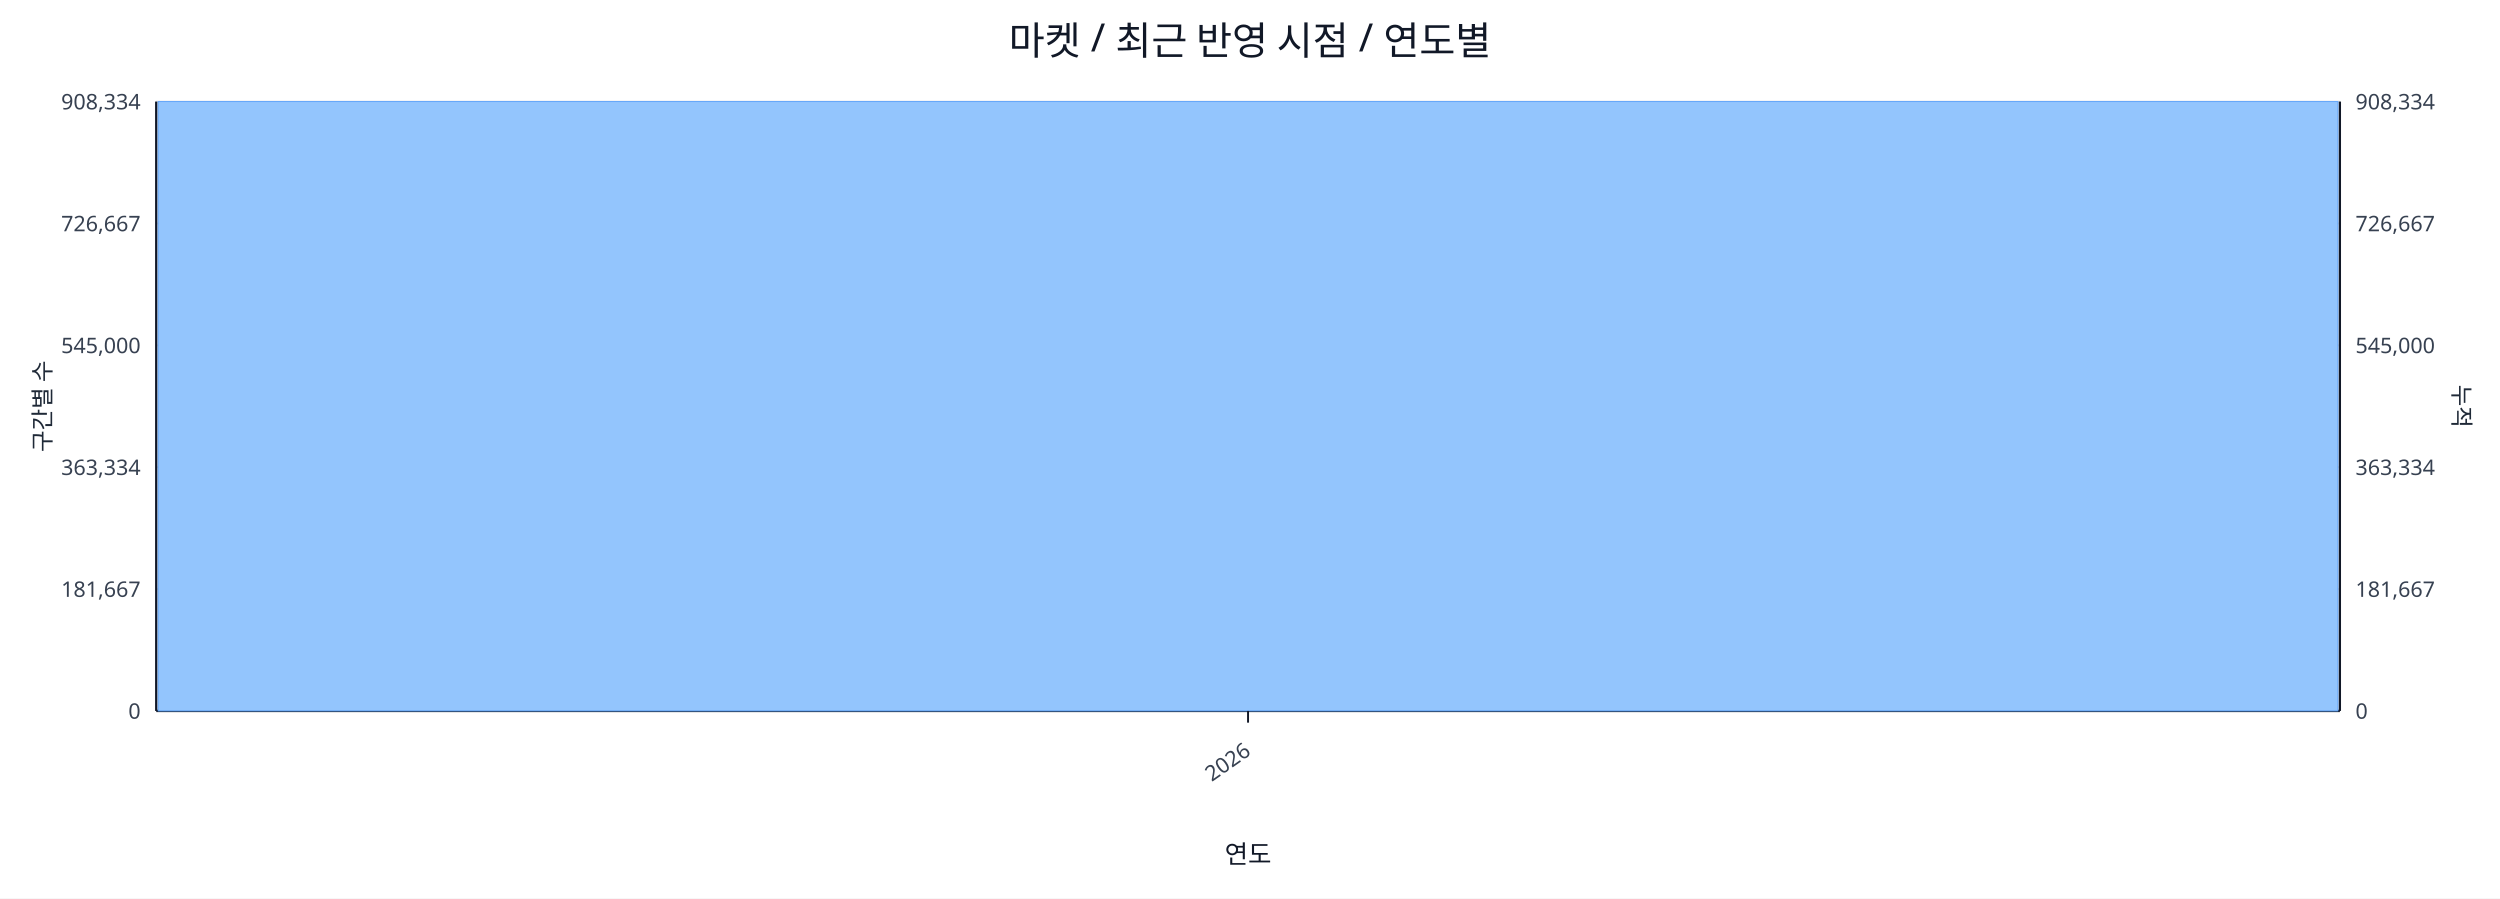
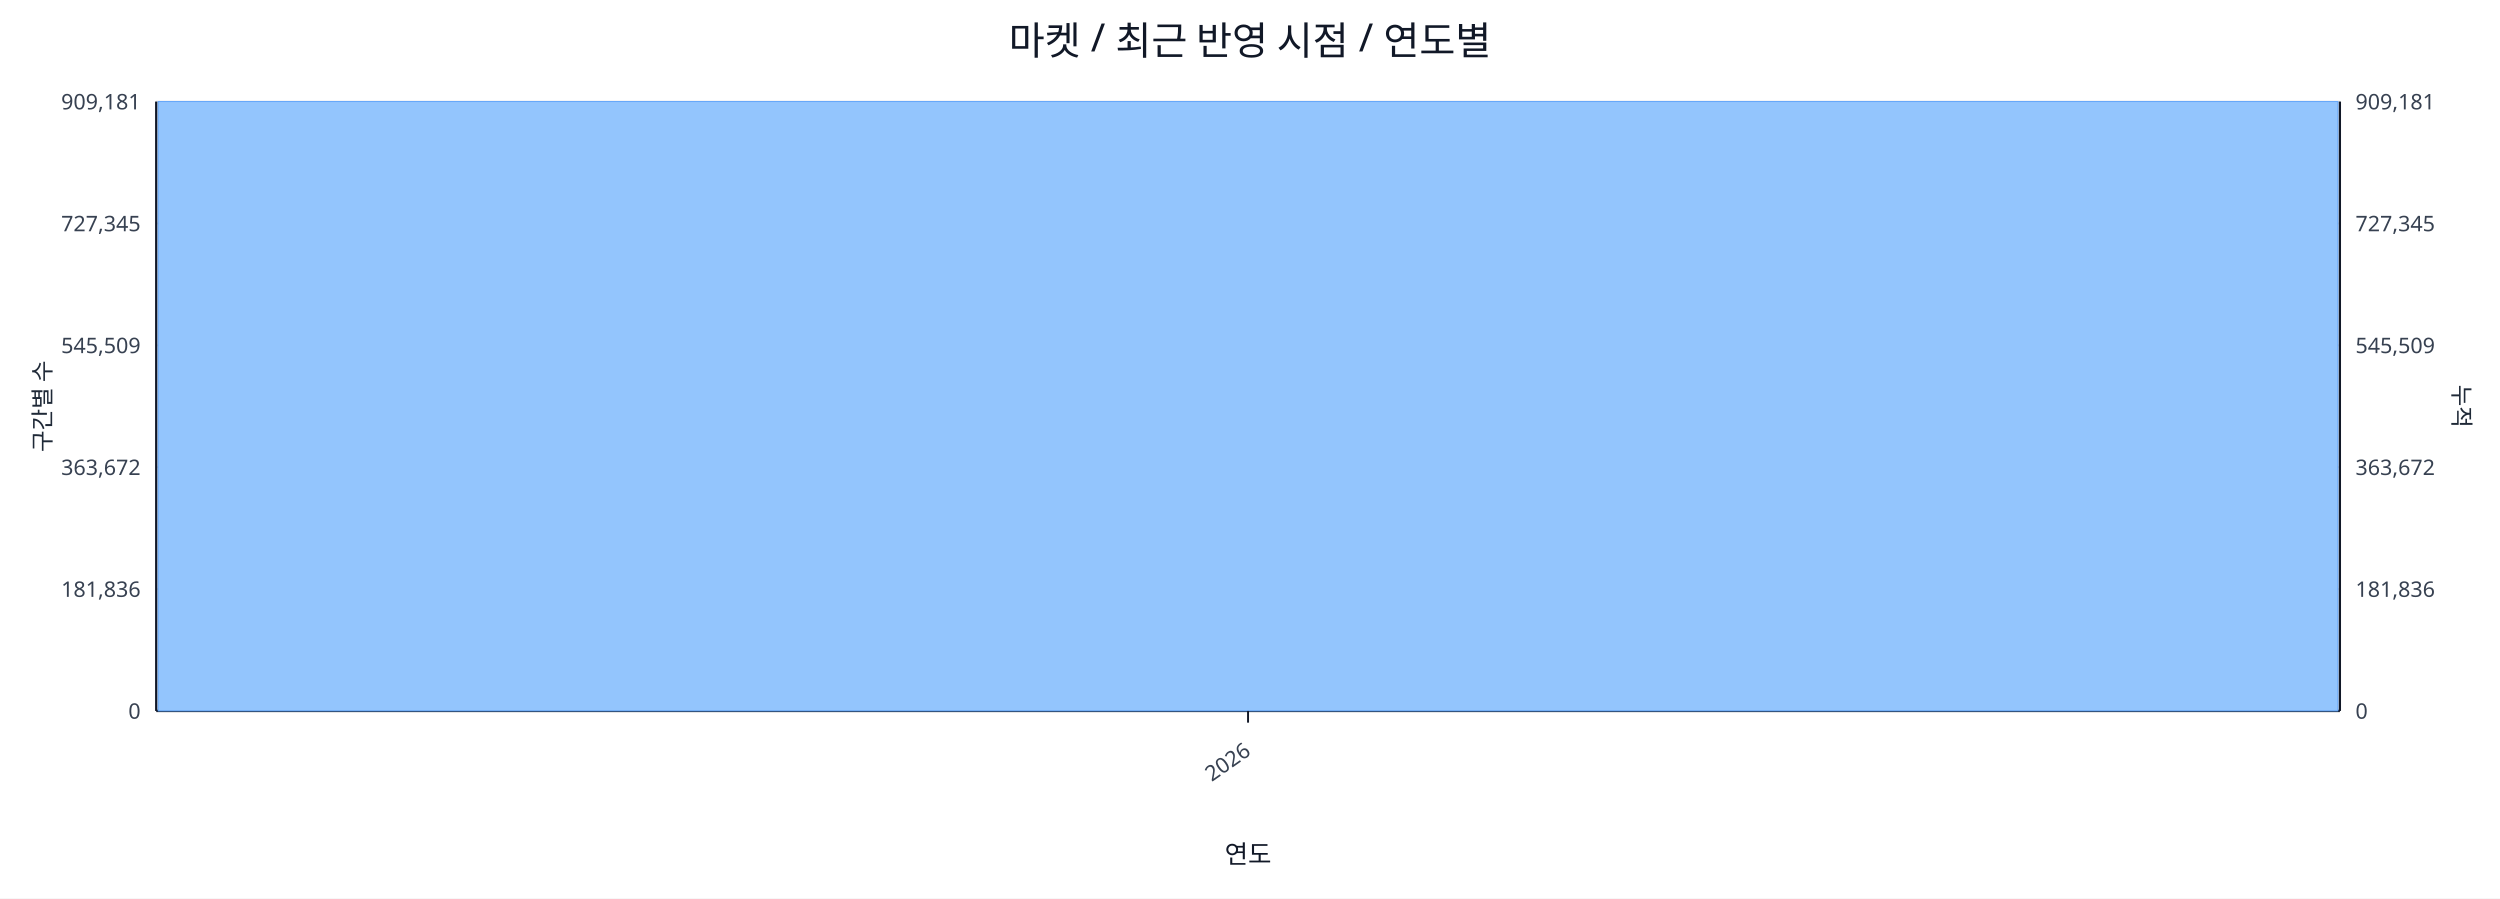
<svg xmlns="http://www.w3.org/2000/svg" width="1280" height="460" viewBox="0 0 1280 460">
  <rect x="0" y="0" width="100%" height="100%" fill="#ffffff" />
  <text x="640.0" y="28" font-size="20" text-anchor="middle" font-family="sans-serif" fill="#111827">마켓 / 최근 반영 시점 / 연도별</text>
  <line x1="80.0" y1="52.0" x2="1198.0" y2="52.0" stroke="#e5e7eb" stroke-width="1" />
-   <text x="72.0" y="56.0" font-size="11" text-anchor="end" font-family="sans-serif" fill="#374151">908,334</text>
-   <text x="1206.0" y="56.0" font-size="11" text-anchor="start" font-family="sans-serif" fill="#374151">908,334</text>
+   <text x="72.0" y="56.0" font-size="11" text-anchor="end" font-family="sans-serif" fill="#374151">909,181</text>
+   <text x="1206.0" y="56.0" font-size="11" text-anchor="start" font-family="sans-serif" fill="#374151">909,181</text>
  <line x1="80.0" y1="114.4" x2="1198.0" y2="114.4" stroke="#e5e7eb" stroke-width="1" />
-   <text x="72.0" y="118.4" font-size="11" text-anchor="end" font-family="sans-serif" fill="#374151">726,667</text>
-   <text x="1206.0" y="118.4" font-size="11" text-anchor="start" font-family="sans-serif" fill="#374151">726,667</text>
+   <text x="72.0" y="118.4" font-size="11" text-anchor="end" font-family="sans-serif" fill="#374151">727,345</text>
+   <text x="1206.0" y="118.4" font-size="11" text-anchor="start" font-family="sans-serif" fill="#374151">727,345</text>
  <line x1="80.0" y1="176.8" x2="1198.0" y2="176.8" stroke="#e5e7eb" stroke-width="1" />
-   <text x="72.0" y="180.8" font-size="11" text-anchor="end" font-family="sans-serif" fill="#374151">545,000</text>
-   <text x="1206.0" y="180.8" font-size="11" text-anchor="start" font-family="sans-serif" fill="#374151">545,000</text>
+   <text x="72.0" y="180.8" font-size="11" text-anchor="end" font-family="sans-serif" fill="#374151">545,509</text>
+   <text x="1206.0" y="180.8" font-size="11" text-anchor="start" font-family="sans-serif" fill="#374151">545,509</text>
  <line x1="80.0" y1="239.2" x2="1198.0" y2="239.2" stroke="#e5e7eb" stroke-width="1" />
-   <text x="72.0" y="243.2" font-size="11" text-anchor="end" font-family="sans-serif" fill="#374151">363,334</text>
-   <text x="1206.0" y="243.2" font-size="11" text-anchor="start" font-family="sans-serif" fill="#374151">363,334</text>
+   <text x="72.0" y="243.2" font-size="11" text-anchor="end" font-family="sans-serif" fill="#374151">363,672</text>
+   <text x="1206.0" y="243.2" font-size="11" text-anchor="start" font-family="sans-serif" fill="#374151">363,672</text>
  <line x1="80.0" y1="301.6" x2="1198.0" y2="301.6" stroke="#e5e7eb" stroke-width="1" />
-   <text x="72.0" y="305.6" font-size="11" text-anchor="end" font-family="sans-serif" fill="#374151">181,667</text>
-   <text x="1206.0" y="305.6" font-size="11" text-anchor="start" font-family="sans-serif" fill="#374151">181,667</text>
+   <text x="72.0" y="305.6" font-size="11" text-anchor="end" font-family="sans-serif" fill="#374151">181,836</text>
+   <text x="1206.0" y="305.6" font-size="11" text-anchor="start" font-family="sans-serif" fill="#374151">181,836</text>
  <line x1="80.0" y1="364.0" x2="1198.0" y2="364.0" stroke="#e5e7eb" stroke-width="1" />
  <text x="72.0" y="368.0" font-size="11" text-anchor="end" font-family="sans-serif" fill="#374151">0</text>
  <text x="1206.0" y="368.0" font-size="11" text-anchor="start" font-family="sans-serif" fill="#374151">0</text>
  <line x1="80.0" y1="364.0" x2="1198.0" y2="364.0" stroke="#111827" stroke-width="1.2" />
  <line x1="80.0" y1="52.0" x2="80.0" y2="364.0" stroke="#111827" stroke-width="1.2" />
  <line x1="1198.0" y1="52.0" x2="1198.0" y2="364.0" stroke="#111827" stroke-width="1.2" />
  <rect x="81.0" y="52.0" width="1116.0" height="312.0" fill="#93c5fd" stroke="#60a5fa" stroke-width="0.5" />
  <polyline fill="none" stroke="#ef4444" stroke-width="2" points="639.0,52.0" />
  <line x1="639.0" y1="364.0" x2="639.0" y2="370.0" stroke="#111827" stroke-width="1" />
  <text x="641.0" y="386.0" font-size="11" text-anchor="end" transform="rotate(-35 641.0 386.0)" font-family="sans-serif" fill="#374151">2026</text>
  <text x="26" y="208.0" font-size="12" transform="rotate(-90 26 208.0)" text-anchor="middle" font-family="sans-serif" fill="#1f2937">구간별 수</text>
  <text x="1256.0" y="208.0" font-size="12" transform="rotate(90 1256.0 208.0)" text-anchor="middle" font-family="sans-serif" fill="#1f2937">누적</text>
  <text x="639.0" y="442.0" font-size="13" text-anchor="middle" font-family="sans-serif" fill="#111827">연도</text>
</svg>
